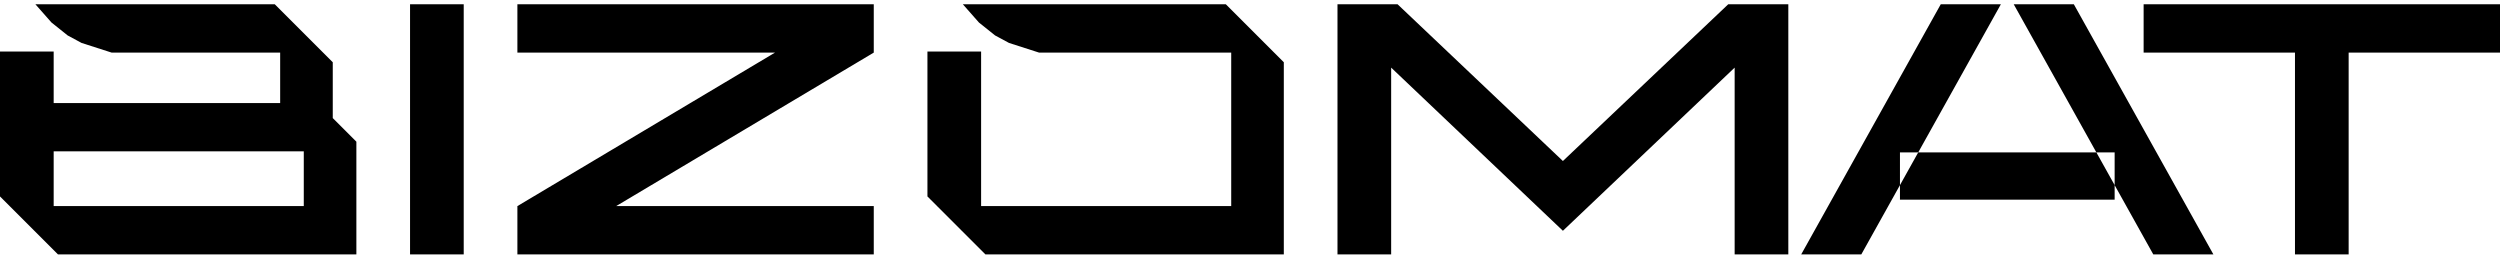
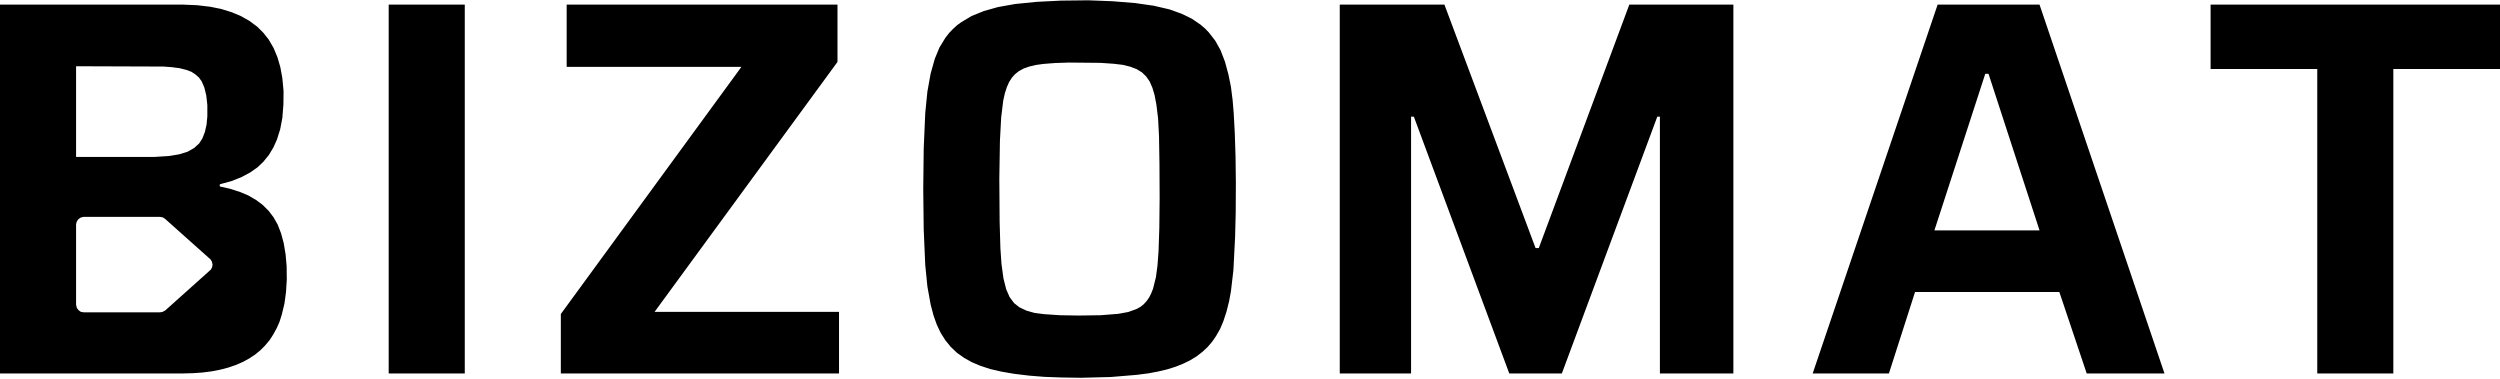
- <svg xmlns="http://www.w3.org/2000/svg" viewBox="0 0 2329 241" role="img" aria-label="BIZOMAT">
-   <path fill="currentColor" fill-rule="evenodd" d="M33 4L256 4L310 58L310 110L332 132L332 237L54 237L0 183L0 48L50 48L50 96L261 96L261 49L104 49L76 40L63 33L48 21ZM50 141L283 141L283 192L50 192ZM382 4L432 4L432 237L382 237ZM482 4L814 4L814 49L574 192L814 192L814 237L482 237L482 192L722 49L482 49ZM897 4L1142 4L1196 58L1196 237L918 237L864 183L864 48L914 48L914 192L1147 192L1147 49L968 49L940 40L927 33L912 21ZM1246 4L1302 4L1456 150L1610 4L1666 4L1666 237L1616 237L1616 63L1456 215L1296 63L1296 237L1246 237ZM1678 237L1734 237L1864 4L1808 4ZM1876 4L1932 4L2062 237L2006 237ZM1770 142L1970 142L1970 186L1770 186ZM1997 4L2329 4L2329 49L2188 49L2188 237L2138 237L2138 49L1997 49Z" />
+ <svg xmlns="http://www.w3.org/2000/svg" viewBox="0 0 1626.6 246" role="img" aria-label="BIZOMAT">
+   <path fill="currentColor" fill-rule="evenodd" d="M118.4 243L0 243L0 3L119.1 3L128.4 3.4L136.8 4.4L143.8 5.8L150.9 8L156.6 10.4L162.3 13.6L167.4 17.4L171.4 21.4L174.8 25.7L178 31.2L180.5 37.2L182.4 43.7L183.7 50.8L184.5 59.3L184.4 68L183.7 76.8L182.3 84.1L180.2 90.8L177.9 95.9L174.9 100.9L171.3 105.3L167.5 108.9L162.8 112.2L157 115.3L150.4 117.9L143 119.9L143 121.3L150 122.9L156.4 125L161.6 127.2L166.6 130.1L171 133.4L174.8 137.2L178 141.4L180.7 146.2L182.9 151.9L184.6 158.2L185.8 165.4L186.5 173.2L186.6 181.9L186.1 189.9L185.1 197.4L183.4 204.5L181.9 209.3L180.1 213.4L177.8 217.6L175.5 221.2L172.4 224.9L169.4 227.9L166 230.7L162.2 233.2L158 235.5L153.4 237.5L148.4 239.2L143 240.6L137.8 241.6L131.5 242.4L125.6 242.8ZM49.5 43.1L49.5 102.1L100.5 102.1L110 101.5L116.6 100.4L122.1 98.7L126.3 96.3L129.6 93.3L131.7 90L133.3 85.9L134.4 81.1L134.9 75.7L134.9 68.3L134.2 62L132.9 56.8L131.2 52.9L129.4 50.4L127 48.3L124.5 46.7L121.3 45.5L117 44.4L111.8 43.7L106.3 43.3ZM104.1 141.1L54.3 141.1L52.4 141.6L50.8 142.8L49.8 144.5L49.5 146.1L49.5 198.2L50 200.4L51.2 201.9L52.6 202.9L54.5 203.2L104.1 203.2L105.6 203L107.5 202L137.2 175.4L138 173.9L138.3 172.2L137.9 170.3L137 168.8L107.3 142.3L105.8 141.4ZM252.9 243L252.9 3L302.4 3L302.4 243ZM364.9 243L364.9 204.3L482.4 43.5L368.7 43.5L368.7 3L544.9 3L544.9 40.3L425.9 202.9L545.9 202.9L545.9 243ZM703.4 245.8L690.4 245.6L679.6 245.2L669.6 244.4L659.7 243.2L651.6 241.8L644.2 240.1L637.6 237.9L632.2 235.6L627.4 232.9L622.7 229.6L618.6 225.7L615.1 221.4L612 216.5L609.5 211.2L607.4 205.3L605.5 198.1L603.4 186.4L602 172.4L601 149.2L600.7 123L601 96.8L602 73.6L603.4 59.6L605.5 47.9L608.2 38.3L611.2 31L615.1 24.6L617.5 21.5L619.8 19.1L622.7 16.4L625.5 14.4L632.2 10.4L640.1 7.2L649.3 4.6L660.5 2.6L674.5 1.2L690.4 0.4L708.2 0.2L723.8 0.8L738.6 2L750.5 3.7L760.9 6.1L768.7 8.9L775.5 12.2L781.2 16.1L784.2 18.7L786.5 21.1L790.7 26.5L794.1 32.6L797 40.1L799.3 48.6L800.9 56.5L802 65.2L802.7 73.6L803.4 86.7L803.9 102.2L804.1 119.4L804 138.3L803.6 154.3L802.5 175.8L800.9 189.5L799.7 196L798 202.8L796 208.9L793.9 213.9L791.3 218.5L788.7 222.3L785.8 225.7L782.5 228.8L778.5 231.9L774.4 234.4L769.9 236.6L764.9 238.6L759.5 240.3L753.6 241.7L747.3 242.9L739.5 243.9L722.7 245.3ZM701.6 205.3L716.1 205.1L727.5 204.2L734.1 203L739.6 201L742.1 199.6L744.1 198L746.1 195.8L747.7 193.5L749 190.9L750.2 187.9L752.1 180.3L753.1 172.8L753.8 163.4L754.3 148.4L754.5 129L754.4 106.8L754.1 88.6L753.5 77.1L752.4 68.1L751.2 61.8L749.8 57.1L748 53L745.7 49.7L743 47.1L739.6 45L735.4 43.4L730.6 42.2L724.7 41.5L716.1 40.9L695.6 40.7L686.5 41L678.8 41.6L673.8 42.3L669.7 43.3L666 44.6L662.9 46.3L660.5 48.2L658.5 50.4L656.6 53.3L655.1 56.7L653.8 60.7L652.7 65.7L651.4 76.5L650.6 91.5L650.2 116.1L650.4 144.3L650.9 161.5L651.6 171.7L652.9 181.2L654.7 188.3L656.9 193.3L659.8 197.2L663.2 199.9L667.8 202.1L673.1 203.6L679.3 204.4L689.6 205.1ZM871.7 243L871.7 3L939.8 3L999.1 161.4L1001.2 161.4L1060.1 3L1127.8 3L1127.8 243L1080 243L1080 75.9L1078.3 75.9L1016.2 243L982 243L919.9 75.9L918.1 75.9L918.1 243ZM1229 243L1179.4 243L1260.7 3L1327 3L1408.3 243L1357.7 243L1339.9 190L1246 190ZM1291.7 48L1258.6 149.9L1327 149.9L1293.8 48ZM1507.7 243L1507.7 44.9L1438.3 44.9L1438.3 3L1626.6 3L1626.6 44.9L1557.2 44.9L1557.2 243Z" />
</svg>
